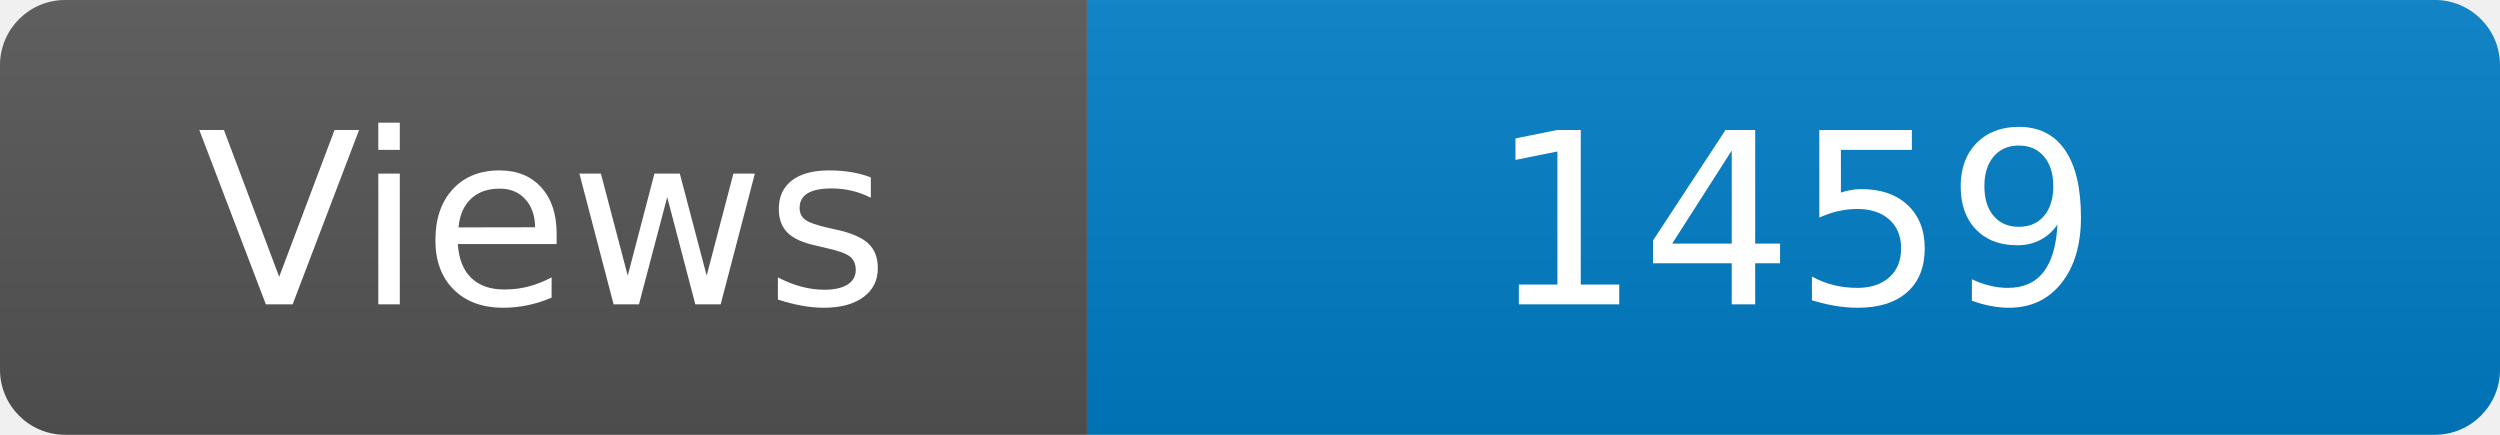
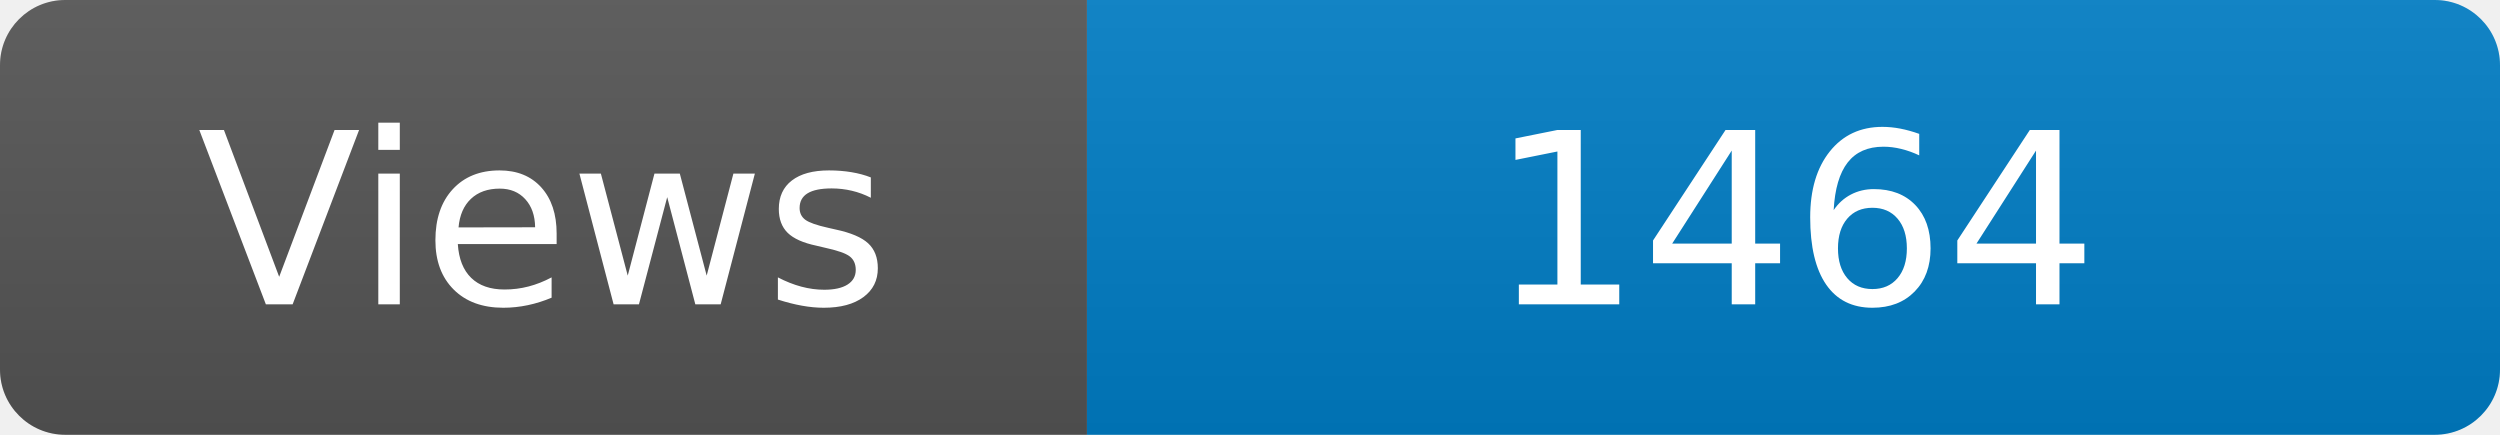
<svg xmlns="http://www.w3.org/2000/svg" width="115" height="20" role="img" aria-label="Maintained?: yes">
  <linearGradient id="s" x2="0" y2="100%">
    <stop offset="0" stop-color="#bbb" stop-opacity=".1" />
    <stop offset="1" stop-opacity=".1" />
  </linearGradient>
  <clipPath id="r">
    <rect width="115" height="20" rx="3" fill="#fff" />
  </clipPath>
  <g clip-path="url(#r)">
    <rect width="50" height="20" fill="#555" />
    <rect x="50" width="160" height="20" fill="#007ec6" />
    <rect width="115" height="20" fill="url(#s)" />
  </g>
  <g fill="#fff" text-anchor="middle" font-family="Verdana,Geneva,DejaVu Sans,sans-serif" font-size="110">
    <text x="250" y="140" transform="scale(.1)" fill="#fff">Views</text>
-     <text x="825" y="140" transform="scale(.1)" fill="#fff">1459</text>
+     <text x="825" y="140" transform="scale(.1)" fill="#fff">1464</text>
  </g>
</svg>
